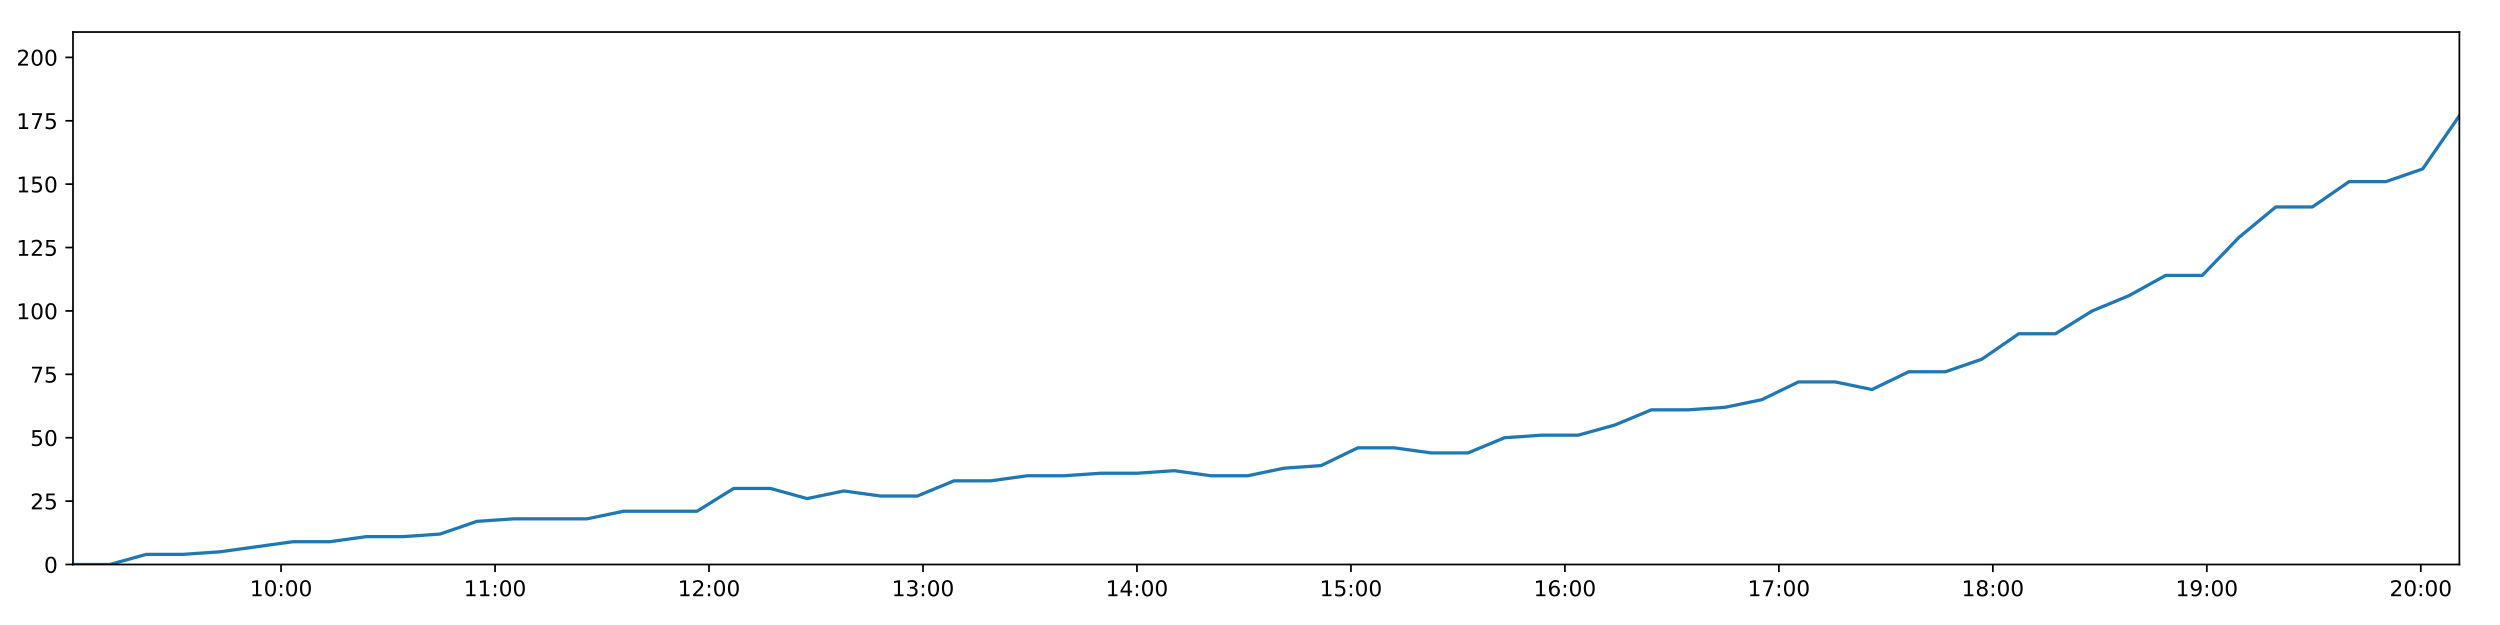
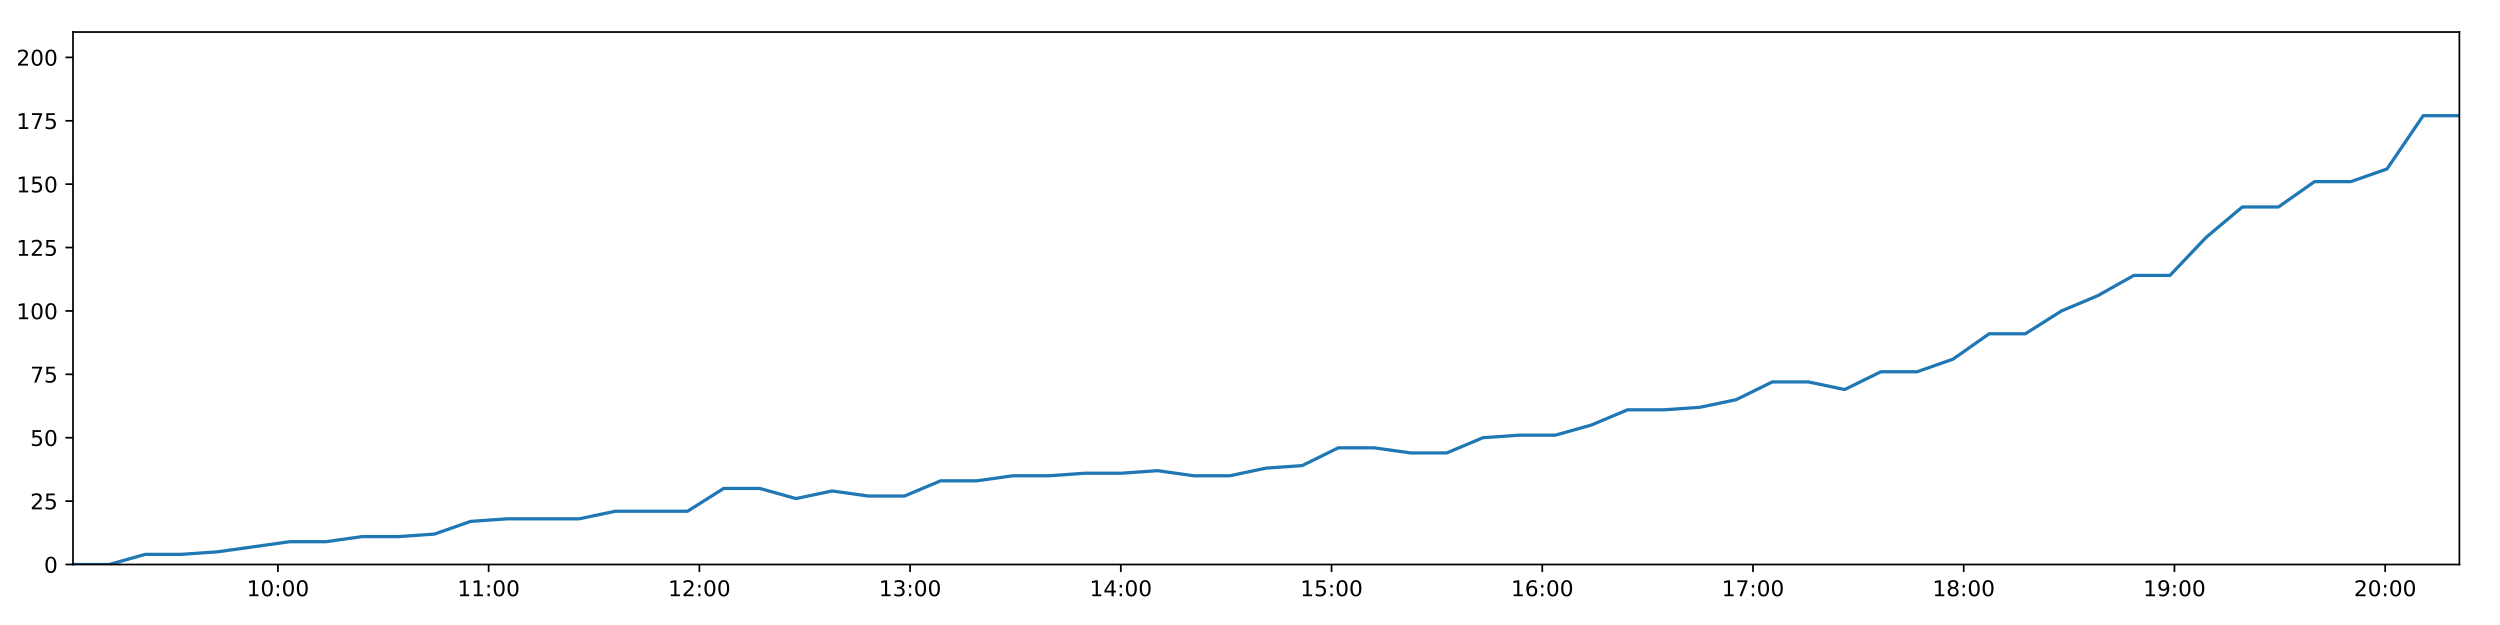
<svg xmlns="http://www.w3.org/2000/svg" xmlns:xlink="http://www.w3.org/1999/xlink" height="288pt" version="1.1" viewBox="0 0 1152 288" width="1152pt">
  <defs>
    <style type="text/css">
*{stroke-linecap:butt;stroke-linejoin:round;}
  </style>
  </defs>
  <g id="figure_1">
    <g id="patch_1">
      <path d="M 0 288  L 1152 288  L 1152 0  L 0 0  z " style="fill:#ffffff;" />
    </g>
    <g id="axes_1">
      <g id="patch_2">
        <path d="M 33.64 260.12  L 1133.28 260.12  L 1133.28 14.76  L 33.64 14.76  z " style="fill:#ffffff;" />
      </g>
      <g id="matplotlib.axis_1">
        <g id="xtick_1">
          <g id="line2d_1">
            <defs>
-               <path d="M 0 0  L 0 3.5  " id="m4b257459bb" style="stroke:#000000;stroke-width:0.8;" />
-             </defs>
-             <g>
-               <use style="stroke:#000000;stroke-width:0.8;" x="129.518" xlink:href="#m4b257459bb" y="260.12" />
+               <path d="M 0 0  L 0 3.5  " id="mac43118e68" style="stroke:#000000;stroke-width:0.8;" />
+             </defs>
+             <g>
+               <use style="stroke:#000000;stroke-width:0.8;" x="128.063" xlink:href="#mac43118e68" y="260.12" />
            </g>
          </g>
          <g id="text_1">
            <defs>
              <path d="M 12.406 8.297  L 28.516 8.297  L 28.516 63.922  L 10.984 60.406  L 10.984 69.391  L 28.422 72.906  L 38.281 72.906  L 38.281 8.297  L 54.391 8.297  L 54.391 0  L 12.406 0  z " id="DejaVuSans-49" />
              <path d="M 31.781 66.406  Q 24.172 66.406 20.328 58.906  Q 16.5 51.422 16.5 36.375  Q 16.5 21.391 20.328 13.891  Q 24.172 6.391 31.781 6.391  Q 39.453 6.391 43.281 13.891  Q 47.125 21.391 47.125 36.375  Q 47.125 51.422 43.281 58.906  Q 39.453 66.406 31.781 66.406  z M 31.781 74.219  Q 44.047 74.219 50.516 64.516  Q 56.984 54.828 56.984 36.375  Q 56.984 17.969 50.516 8.266  Q 44.047 -1.422 31.781 -1.422  Q 19.531 -1.422 13.062 8.266  Q 6.594 17.969 6.594 36.375  Q 6.594 54.828 13.062 64.516  Q 19.531 74.219 31.781 74.219  z " id="DejaVuSans-48" />
              <path d="M 11.719 12.406  L 22.016 12.406  L 22.016 0  L 11.719 0  z M 11.719 51.703  L 22.016 51.703  L 22.016 39.312  L 11.719 39.312  z " id="DejaVuSans-58" />
            </defs>
-             <g transform="translate(115.1086 274.7184)scale(0.1 -0.1)">
+             <g transform="translate(113.6537 274.7184)scale(0.1 -0.1)">
              <use xlink:href="#DejaVuSans-49" />
              <use x="63.623" xlink:href="#DejaVuSans-48" />
              <use x="127.246" xlink:href="#DejaVuSans-58" />
              <use x="160.938" xlink:href="#DejaVuSans-48" />
              <use x="224.561" xlink:href="#DejaVuSans-48" />
            </g>
          </g>
        </g>
        <g id="xtick_2">
          <g id="line2d_2">
            <g>
-               <use style="stroke:#000000;stroke-width:0.8;" x="228.117" xlink:href="#m4b257459bb" y="260.12" />
+               <use style="stroke:#000000;stroke-width:0.8;" x="225.165" xlink:href="#mac43118e68" y="260.12" />
            </g>
          </g>
          <g id="text_2">
-             <g transform="translate(213.7072 274.7184)scale(0.1 -0.1)">
+             <g transform="translate(210.756 274.7184)scale(0.1 -0.1)">
              <use xlink:href="#DejaVuSans-49" />
              <use x="63.623" xlink:href="#DejaVuSans-49" />
              <use x="127.246" xlink:href="#DejaVuSans-58" />
              <use x="160.938" xlink:href="#DejaVuSans-48" />
              <use x="224.561" xlink:href="#DejaVuSans-48" />
            </g>
          </g>
        </g>
        <g id="xtick_3">
          <g id="line2d_3">
            <g>
-               <use style="stroke:#000000;stroke-width:0.8;" x="326.715" xlink:href="#m4b257459bb" y="260.12" />
+               <use style="stroke:#000000;stroke-width:0.8;" x="322.268" xlink:href="#mac43118e68" y="260.12" />
            </g>
          </g>
          <g id="text_3">
            <defs>
              <path d="M 19.188 8.297  L 53.609 8.297  L 53.609 0  L 7.328 0  L 7.328 8.297  Q 12.938 14.109 22.625 23.891  Q 32.328 33.688 34.812 36.531  Q 39.547 41.844 41.422 45.531  Q 43.312 49.219 43.312 52.781  Q 43.312 58.594 39.234 62.25  Q 35.156 65.922 28.609 65.922  Q 23.969 65.922 18.812 64.312  Q 13.672 62.703 7.812 59.422  L 7.812 69.391  Q 13.766 71.781 18.938 73  Q 24.125 74.219 28.422 74.219  Q 39.75 74.219 46.484 68.547  Q 53.219 62.891 53.219 53.422  Q 53.219 48.922 51.531 44.891  Q 49.859 40.875 45.406 35.406  Q 44.188 33.984 37.641 27.219  Q 31.109 20.453 19.188 8.297  z " id="DejaVuSans-50" />
            </defs>
-             <g transform="translate(312.3057 274.7184)scale(0.1 -0.1)">
+             <g transform="translate(307.8583 274.7184)scale(0.1 -0.1)">
              <use xlink:href="#DejaVuSans-49" />
              <use x="63.623" xlink:href="#DejaVuSans-50" />
              <use x="127.246" xlink:href="#DejaVuSans-58" />
              <use x="160.938" xlink:href="#DejaVuSans-48" />
              <use x="224.561" xlink:href="#DejaVuSans-48" />
            </g>
          </g>
        </g>
        <g id="xtick_4">
          <g id="line2d_4">
            <g>
-               <use style="stroke:#000000;stroke-width:0.8;" x="425.314" xlink:href="#m4b257459bb" y="260.12" />
+               <use style="stroke:#000000;stroke-width:0.8;" x="419.37" xlink:href="#mac43118e68" y="260.12" />
            </g>
          </g>
          <g id="text_4">
            <defs>
              <path d="M 40.578 39.312  Q 47.656 37.797 51.625 33  Q 55.609 28.219 55.609 21.188  Q 55.609 10.406 48.188 4.484  Q 40.766 -1.422 27.094 -1.422  Q 22.516 -1.422 17.656 -0.516  Q 12.797 0.391 7.625 2.203  L 7.625 11.719  Q 11.719 9.328 16.594 8.109  Q 21.484 6.891 26.812 6.891  Q 36.078 6.891 40.938 10.547  Q 45.797 14.203 45.797 21.188  Q 45.797 27.641 41.281 31.266  Q 36.766 34.906 28.719 34.906  L 20.219 34.906  L 20.219 43.016  L 29.109 43.016  Q 36.375 43.016 40.234 45.922  Q 44.094 48.828 44.094 54.297  Q 44.094 59.906 40.109 62.906  Q 36.141 65.922 28.719 65.922  Q 24.656 65.922 20.016 65.031  Q 15.375 64.156 9.812 62.312  L 9.812 71.094  Q 15.438 72.656 20.344 73.438  Q 25.25 74.219 29.594 74.219  Q 40.828 74.219 47.359 69.109  Q 53.906 64.016 53.906 55.328  Q 53.906 49.266 50.438 45.094  Q 46.969 40.922 40.578 39.312  z " id="DejaVuSans-51" />
            </defs>
-             <g transform="translate(410.9042 274.7184)scale(0.1 -0.1)">
+             <g transform="translate(404.9606 274.7184)scale(0.1 -0.1)">
              <use xlink:href="#DejaVuSans-49" />
              <use x="63.623" xlink:href="#DejaVuSans-51" />
              <use x="127.246" xlink:href="#DejaVuSans-58" />
              <use x="160.938" xlink:href="#DejaVuSans-48" />
              <use x="224.561" xlink:href="#DejaVuSans-48" />
            </g>
          </g>
        </g>
        <g id="xtick_5">
          <g id="line2d_5">
            <g>
-               <use style="stroke:#000000;stroke-width:0.8;" x="523.912" xlink:href="#m4b257459bb" y="260.12" />
+               <use style="stroke:#000000;stroke-width:0.8;" x="516.472" xlink:href="#mac43118e68" y="260.12" />
            </g>
          </g>
          <g id="text_5">
            <defs>
              <path d="M 37.797 64.312  L 12.891 25.391  L 37.797 25.391  z M 35.203 72.906  L 47.609 72.906  L 47.609 25.391  L 58.016 25.391  L 58.016 17.188  L 47.609 17.188  L 47.609 0  L 37.797 0  L 37.797 17.188  L 4.891 17.188  L 4.891 26.703  z " id="DejaVuSans-52" />
            </defs>
-             <g transform="translate(509.5027 274.7184)scale(0.1 -0.1)">
+             <g transform="translate(502.0628 274.7184)scale(0.1 -0.1)">
              <use xlink:href="#DejaVuSans-49" />
              <use x="63.623" xlink:href="#DejaVuSans-52" />
              <use x="127.246" xlink:href="#DejaVuSans-58" />
              <use x="160.938" xlink:href="#DejaVuSans-48" />
              <use x="224.561" xlink:href="#DejaVuSans-48" />
            </g>
          </g>
        </g>
        <g id="xtick_6">
          <g id="line2d_6">
            <g>
-               <use style="stroke:#000000;stroke-width:0.8;" x="622.511" xlink:href="#m4b257459bb" y="260.12" />
+               <use style="stroke:#000000;stroke-width:0.8;" x="613.575" xlink:href="#mac43118e68" y="260.12" />
            </g>
          </g>
          <g id="text_6">
            <defs>
              <path d="M 10.797 72.906  L 49.516 72.906  L 49.516 64.594  L 19.828 64.594  L 19.828 46.734  Q 21.969 47.469 24.109 47.828  Q 26.266 48.188 28.422 48.188  Q 40.625 48.188 47.75 41.5  Q 54.891 34.812 54.891 23.391  Q 54.891 11.625 47.562 5.094  Q 40.234 -1.422 26.906 -1.422  Q 22.312 -1.422 17.547 -0.641  Q 12.797 0.141 7.719 1.703  L 7.719 11.625  Q 12.109 9.234 16.797 8.062  Q 21.484 6.891 26.703 6.891  Q 35.156 6.891 40.078 11.328  Q 45.016 15.766 45.016 23.391  Q 45.016 31 40.078 35.438  Q 35.156 39.891 26.703 39.891  Q 22.75 39.891 18.812 39.016  Q 14.891 38.141 10.797 36.281  z " id="DejaVuSans-53" />
            </defs>
-             <g transform="translate(608.1013 274.7184)scale(0.1 -0.1)">
+             <g transform="translate(599.1651 274.7184)scale(0.1 -0.1)">
              <use xlink:href="#DejaVuSans-49" />
              <use x="63.623" xlink:href="#DejaVuSans-53" />
              <use x="127.246" xlink:href="#DejaVuSans-58" />
              <use x="160.938" xlink:href="#DejaVuSans-48" />
              <use x="224.561" xlink:href="#DejaVuSans-48" />
            </g>
          </g>
        </g>
        <g id="xtick_7">
          <g id="line2d_7">
            <g>
-               <use style="stroke:#000000;stroke-width:0.8;" x="721.109" xlink:href="#m4b257459bb" y="260.12" />
+               <use style="stroke:#000000;stroke-width:0.8;" x="710.677" xlink:href="#mac43118e68" y="260.12" />
            </g>
          </g>
          <g id="text_7">
            <defs>
              <path d="M 33.016 40.375  Q 26.375 40.375 22.484 35.828  Q 18.609 31.297 18.609 23.391  Q 18.609 15.531 22.484 10.953  Q 26.375 6.391 33.016 6.391  Q 39.656 6.391 43.531 10.953  Q 47.406 15.531 47.406 23.391  Q 47.406 31.297 43.531 35.828  Q 39.656 40.375 33.016 40.375  z M 52.594 71.297  L 52.594 62.312  Q 48.875 64.062 45.094 64.984  Q 41.312 65.922 37.594 65.922  Q 27.828 65.922 22.672 59.328  Q 17.531 52.734 16.797 39.406  Q 19.672 43.656 24.016 45.922  Q 28.375 48.188 33.594 48.188  Q 44.578 48.188 50.953 41.516  Q 57.328 34.859 57.328 23.391  Q 57.328 12.156 50.688 5.359  Q 44.047 -1.422 33.016 -1.422  Q 20.359 -1.422 13.672 8.266  Q 6.984 17.969 6.984 36.375  Q 6.984 53.656 15.188 63.938  Q 23.391 74.219 37.203 74.219  Q 40.922 74.219 44.703 73.484  Q 48.484 72.75 52.594 71.297  z " id="DejaVuSans-54" />
            </defs>
-             <g transform="translate(706.6998 274.7184)scale(0.1 -0.1)">
+             <g transform="translate(696.2674 274.7184)scale(0.1 -0.1)">
              <use xlink:href="#DejaVuSans-49" />
              <use x="63.623" xlink:href="#DejaVuSans-54" />
              <use x="127.246" xlink:href="#DejaVuSans-58" />
              <use x="160.938" xlink:href="#DejaVuSans-48" />
              <use x="224.561" xlink:href="#DejaVuSans-48" />
            </g>
          </g>
        </g>
        <g id="xtick_8">
          <g id="line2d_8">
            <g>
-               <use style="stroke:#000000;stroke-width:0.8;" x="819.708" xlink:href="#m4b257459bb" y="260.12" />
+               <use style="stroke:#000000;stroke-width:0.8;" x="807.779" xlink:href="#mac43118e68" y="260.12" />
            </g>
          </g>
          <g id="text_8">
            <defs>
              <path d="M 8.203 72.906  L 55.078 72.906  L 55.078 68.703  L 28.609 0  L 18.312 0  L 43.219 64.594  L 8.203 64.594  z " id="DejaVuSans-55" />
            </defs>
-             <g transform="translate(805.2983 274.7184)scale(0.1 -0.1)">
+             <g transform="translate(793.3697 274.7184)scale(0.1 -0.1)">
              <use xlink:href="#DejaVuSans-49" />
              <use x="63.623" xlink:href="#DejaVuSans-55" />
              <use x="127.246" xlink:href="#DejaVuSans-58" />
              <use x="160.938" xlink:href="#DejaVuSans-48" />
              <use x="224.561" xlink:href="#DejaVuSans-48" />
            </g>
          </g>
        </g>
        <g id="xtick_9">
          <g id="line2d_9">
            <g>
-               <use style="stroke:#000000;stroke-width:0.8;" x="918.306" xlink:href="#m4b257459bb" y="260.12" />
+               <use style="stroke:#000000;stroke-width:0.8;" x="904.881" xlink:href="#mac43118e68" y="260.12" />
            </g>
          </g>
          <g id="text_9">
            <defs>
              <path d="M 31.781 34.625  Q 24.75 34.625 20.719 30.859  Q 16.703 27.094 16.703 20.516  Q 16.703 13.922 20.719 10.156  Q 24.75 6.391 31.781 6.391  Q 38.812 6.391 42.859 10.172  Q 46.922 13.969 46.922 20.516  Q 46.922 27.094 42.891 30.859  Q 38.875 34.625 31.781 34.625  z M 21.922 38.812  Q 15.578 40.375 12.031 44.719  Q 8.5 49.078 8.5 55.328  Q 8.5 64.062 14.719 69.141  Q 20.953 74.219 31.781 74.219  Q 42.672 74.219 48.875 69.141  Q 55.078 64.062 55.078 55.328  Q 55.078 49.078 51.531 44.719  Q 48 40.375 41.703 38.812  Q 48.828 37.156 52.797 32.312  Q 56.781 27.484 56.781 20.516  Q 56.781 9.906 50.312 4.234  Q 43.844 -1.422 31.781 -1.422  Q 19.734 -1.422 13.25 4.234  Q 6.781 9.906 6.781 20.516  Q 6.781 27.484 10.781 32.312  Q 14.797 37.156 21.922 38.812  z M 18.312 54.391  Q 18.312 48.734 21.844 45.562  Q 25.391 42.391 31.781 42.391  Q 38.141 42.391 41.719 45.562  Q 45.312 48.734 45.312 54.391  Q 45.312 60.062 41.719 63.234  Q 38.141 66.406 31.781 66.406  Q 25.391 66.406 21.844 63.234  Q 18.312 60.062 18.312 54.391  z " id="DejaVuSans-56" />
            </defs>
-             <g transform="translate(903.8969 274.7184)scale(0.1 -0.1)">
+             <g transform="translate(890.472 274.7184)scale(0.1 -0.1)">
              <use xlink:href="#DejaVuSans-49" />
              <use x="63.623" xlink:href="#DejaVuSans-56" />
              <use x="127.246" xlink:href="#DejaVuSans-58" />
              <use x="160.938" xlink:href="#DejaVuSans-48" />
              <use x="224.561" xlink:href="#DejaVuSans-48" />
            </g>
          </g>
        </g>
        <g id="xtick_10">
          <g id="line2d_10">
            <g>
-               <use style="stroke:#000000;stroke-width:0.8;" x="1016.905" xlink:href="#m4b257459bb" y="260.12" />
+               <use style="stroke:#000000;stroke-width:0.8;" x="1001.984" xlink:href="#mac43118e68" y="260.12" />
            </g>
          </g>
          <g id="text_10">
            <defs>
              <path d="M 10.984 1.516  L 10.984 10.5  Q 14.703 8.734 18.5 7.812  Q 22.312 6.891 25.984 6.891  Q 35.75 6.891 40.891 13.453  Q 46.047 20.016 46.781 33.406  Q 43.953 29.203 39.594 26.953  Q 35.25 24.703 29.984 24.703  Q 19.047 24.703 12.672 31.312  Q 6.297 37.938 6.297 49.422  Q 6.297 60.641 12.938 67.422  Q 19.578 74.219 30.609 74.219  Q 43.266 74.219 49.922 64.516  Q 56.594 54.828 56.594 36.375  Q 56.594 19.141 48.406 8.859  Q 40.234 -1.422 26.422 -1.422  Q 22.703 -1.422 18.891 -0.688  Q 15.094 0.047 10.984 1.516  z M 30.609 32.422  Q 37.25 32.422 41.125 36.953  Q 45.016 41.5 45.016 49.422  Q 45.016 57.281 41.125 61.844  Q 37.25 66.406 30.609 66.406  Q 23.969 66.406 20.094 61.844  Q 16.219 57.281 16.219 49.422  Q 16.219 41.5 20.094 36.953  Q 23.969 32.422 30.609 32.422  z " id="DejaVuSans-57" />
            </defs>
-             <g transform="translate(1002.495 274.7184)scale(0.1 -0.1)">
+             <g transform="translate(987.5743 274.7184)scale(0.1 -0.1)">
              <use xlink:href="#DejaVuSans-49" />
              <use x="63.623" xlink:href="#DejaVuSans-57" />
              <use x="127.246" xlink:href="#DejaVuSans-58" />
              <use x="160.938" xlink:href="#DejaVuSans-48" />
              <use x="224.561" xlink:href="#DejaVuSans-48" />
            </g>
          </g>
        </g>
        <g id="xtick_11">
          <g id="line2d_11">
            <g>
-               <use style="stroke:#000000;stroke-width:0.8;" x="1115.503" xlink:href="#m4b257459bb" y="260.12" />
+               <use style="stroke:#000000;stroke-width:0.8;" x="1099.086" xlink:href="#mac43118e68" y="260.12" />
            </g>
          </g>
          <g id="text_11">
-             <g transform="translate(1101.094 274.7184)scale(0.1 -0.1)">
+             <g transform="translate(1084.677 274.7184)scale(0.1 -0.1)">
              <use xlink:href="#DejaVuSans-50" />
              <use x="63.623" xlink:href="#DejaVuSans-48" />
              <use x="127.246" xlink:href="#DejaVuSans-58" />
              <use x="160.938" xlink:href="#DejaVuSans-48" />
              <use x="224.561" xlink:href="#DejaVuSans-48" />
            </g>
          </g>
        </g>
      </g>
      <g id="matplotlib.axis_2">
        <g id="ytick_1">
          <g id="line2d_12">
            <defs>
-               <path d="M 0 0  L -3.5 0  " id="m8221b4fbf3" style="stroke:#000000;stroke-width:0.8;" />
-             </defs>
-             <g>
-               <use style="stroke:#000000;stroke-width:0.8;" x="33.64" xlink:href="#m8221b4fbf3" y="260.12" />
+               <path d="M 0 0  L -3.5 0  " id="m5794a91202" style="stroke:#000000;stroke-width:0.8;" />
+             </defs>
+             <g>
+               <use style="stroke:#000000;stroke-width:0.8;" x="33.64" xlink:href="#m5794a91202" y="260.12" />
            </g>
          </g>
          <g id="text_12">
            <g transform="translate(20.2775 263.9192)scale(0.1 -0.1)">
              <use xlink:href="#DejaVuSans-48" />
            </g>
          </g>
        </g>
        <g id="ytick_2">
          <g id="line2d_13">
            <g>
-               <use style="stroke:#000000;stroke-width:0.8;" x="33.64" xlink:href="#m8221b4fbf3" y="230.91" />
+               <use style="stroke:#000000;stroke-width:0.8;" x="33.64" xlink:href="#m5794a91202" y="230.91" />
            </g>
          </g>
          <g id="text_13">
            <g transform="translate(13.915 234.7097)scale(0.1 -0.1)">
              <use xlink:href="#DejaVuSans-50" />
              <use x="63.623" xlink:href="#DejaVuSans-53" />
            </g>
          </g>
        </g>
        <g id="ytick_3">
          <g id="line2d_14">
            <g>
-               <use style="stroke:#000000;stroke-width:0.8;" x="33.64" xlink:href="#m8221b4fbf3" y="201.701" />
+               <use style="stroke:#000000;stroke-width:0.8;" x="33.64" xlink:href="#m5794a91202" y="201.701" />
            </g>
          </g>
          <g id="text_14">
            <g transform="translate(13.915 205.5002)scale(0.1 -0.1)">
              <use xlink:href="#DejaVuSans-53" />
              <use x="63.623" xlink:href="#DejaVuSans-48" />
            </g>
          </g>
        </g>
        <g id="ytick_4">
          <g id="line2d_15">
            <g>
-               <use style="stroke:#000000;stroke-width:0.8;" x="33.64" xlink:href="#m8221b4fbf3" y="172.491" />
+               <use style="stroke:#000000;stroke-width:0.8;" x="33.64" xlink:href="#m5794a91202" y="172.491" />
            </g>
          </g>
          <g id="text_15">
            <g transform="translate(13.915 176.2906)scale(0.1 -0.1)">
              <use xlink:href="#DejaVuSans-55" />
              <use x="63.623" xlink:href="#DejaVuSans-53" />
            </g>
          </g>
        </g>
        <g id="ytick_5">
          <g id="line2d_16">
            <g>
-               <use style="stroke:#000000;stroke-width:0.8;" x="33.64" xlink:href="#m8221b4fbf3" y="143.282" />
+               <use style="stroke:#000000;stroke-width:0.8;" x="33.64" xlink:href="#m5794a91202" y="143.282" />
            </g>
          </g>
          <g id="text_16">
            <g transform="translate(7.5525 147.0811)scale(0.1 -0.1)">
              <use xlink:href="#DejaVuSans-49" />
              <use x="63.623" xlink:href="#DejaVuSans-48" />
              <use x="127.246" xlink:href="#DejaVuSans-48" />
            </g>
          </g>
        </g>
        <g id="ytick_6">
          <g id="line2d_17">
            <g>
-               <use style="stroke:#000000;stroke-width:0.8;" x="33.64" xlink:href="#m8221b4fbf3" y="114.072" />
+               <use style="stroke:#000000;stroke-width:0.8;" x="33.64" xlink:href="#m5794a91202" y="114.072" />
            </g>
          </g>
          <g id="text_17">
            <g transform="translate(7.5525 117.8716)scale(0.1 -0.1)">
              <use xlink:href="#DejaVuSans-49" />
              <use x="63.623" xlink:href="#DejaVuSans-50" />
              <use x="127.246" xlink:href="#DejaVuSans-53" />
            </g>
          </g>
        </g>
        <g id="ytick_7">
          <g id="line2d_18">
            <g>
-               <use style="stroke:#000000;stroke-width:0.8;" x="33.64" xlink:href="#m8221b4fbf3" y="84.863" />
+               <use style="stroke:#000000;stroke-width:0.8;" x="33.64" xlink:href="#m5794a91202" y="84.863" />
            </g>
          </g>
          <g id="text_18">
            <g transform="translate(7.5525 88.66208)scale(0.1 -0.1)">
              <use xlink:href="#DejaVuSans-49" />
              <use x="63.623" xlink:href="#DejaVuSans-53" />
              <use x="127.246" xlink:href="#DejaVuSans-48" />
            </g>
          </g>
        </g>
        <g id="ytick_8">
          <g id="line2d_19">
            <g>
-               <use style="stroke:#000000;stroke-width:0.8;" x="33.64" xlink:href="#m8221b4fbf3" y="55.653" />
+               <use style="stroke:#000000;stroke-width:0.8;" x="33.64" xlink:href="#m5794a91202" y="55.653" />
            </g>
          </g>
          <g id="text_19">
            <g transform="translate(7.5525 59.45255)scale(0.1 -0.1)">
              <use xlink:href="#DejaVuSans-49" />
              <use x="63.623" xlink:href="#DejaVuSans-55" />
              <use x="127.246" xlink:href="#DejaVuSans-53" />
            </g>
          </g>
        </g>
        <g id="ytick_9">
          <g id="line2d_20">
            <g>
-               <use style="stroke:#000000;stroke-width:0.8;" x="33.64" xlink:href="#m8221b4fbf3" y="26.444" />
+               <use style="stroke:#000000;stroke-width:0.8;" x="33.64" xlink:href="#m5794a91202" y="26.444" />
            </g>
          </g>
          <g id="text_20">
            <g transform="translate(7.5525 30.24303)scale(0.1 -0.1)">
              <use xlink:href="#DejaVuSans-50" />
              <use x="63.623" xlink:href="#DejaVuSans-48" />
              <use x="127.246" xlink:href="#DejaVuSans-48" />
            </g>
          </g>
        </g>
      </g>
      <g id="line2d_21">
-         <path clip-path="url(#p072e6d7e10)" d="M 33.64 260.12  L 50.541 260.12  L 67.46 255.446  L 84.366 255.446  L 101.282 254.278  L 118.2 251.941  L 135.097 249.605  L 152.01 249.605  L 168.916 247.268  L 185.836 247.268  L 202.753 246.099  L 219.665 240.258  L 236.594 239.089  L 253.496 239.089  L 270.405 239.089  L 287.324 235.584  L 304.269 235.584  L 321.169 235.584  L 338.087 225.069  L 355.008 225.069  L 371.913 229.742  L 388.819 226.237  L 405.783 228.574  L 422.69 228.574  L 439.6 221.563  L 456.527 221.563  L 473.44 219.227  L 490.357 219.227  L 507.276 218.058  L 524.19 218.058  L 541.101 216.89  L 558.008 219.227  L 574.913 219.227  L 591.824 215.722  L 608.732 214.553  L 625.631 206.374  L 642.571 206.374  L 659.489 208.711  L 676.41 208.711  L 693.308 201.701  L 710.223 200.533  L 727.16 200.533  L 744.062 195.859  L 760.965 188.849  L 777.938 188.849  L 794.902 187.68  L 811.818 184.175  L 828.719 175.997  L 845.662 175.997  L 862.583 179.502  L 879.493 171.323  L 896.413 171.323  L 913.306 165.481  L 930.214 153.797  L 947.148 153.797  L 964.051 143.282  L 980.969 136.272  L 997.875 126.925  L 1014.789 126.925  L 1031.705 109.399  L 1048.64 95.378  L 1065.54 95.378  L 1082.456 83.694  L 1099.428 83.694  L 1116.36 77.853  L 1133.28 53.317  " style="fill:none;stroke:#1f77b4;stroke-linecap:square;stroke-width:1.5;" />
+         <path clip-path="url(#p39d4c0dab2)" d="M 33.64 260.12  L 50.284 260.12  L 66.946 255.446  L 83.596 255.446  L 100.256 254.278  L 116.917 251.941  L 133.557 249.605  L 150.214 249.605  L 166.863 247.268  L 183.526 247.268  L 200.187 246.099  L 216.843 240.258  L 233.514 239.089  L 250.16 239.089  L 266.812 239.089  L 283.474 235.584  L 300.163 235.584  L 316.806 235.584  L 333.467 225.069  L 350.132 225.069  L 366.78 229.742  L 383.43 226.237  L 400.135 228.574  L 416.786 228.574  L 433.44 221.563  L 450.11 221.563  L 466.766 219.227  L 483.426 219.227  L 500.089 218.058  L 516.745 218.058  L 533.4 216.89  L 550.05 219.227  L 566.699 219.227  L 583.354 215.722  L 600.005 214.553  L 616.648 206.374  L 633.331 206.374  L 649.991 208.711  L 666.656 208.711  L 683.297 201.701  L 699.956 200.533  L 716.636 200.533  L 733.281 195.859  L 749.928 188.849  L 766.643 188.849  L 783.349 187.68  L 800.009 184.175  L 816.653 175.997  L 833.34 175.997  L 850.003 179.502  L 866.657 171.323  L 883.32 171.323  L 899.957 165.481  L 916.609 153.797  L 933.286 153.797  L 949.932 143.282  L 966.593 136.272  L 983.243 126.925  L 999.9 126.925  L 1016.56 109.399  L 1033.237 95.378  L 1049.881 95.378  L 1066.54 83.694  L 1083.254 83.694  L 1099.93 77.853  L 1116.593 53.317  L 1133.28 53.317  " style="fill:none;stroke:#1f77b4;stroke-linecap:square;stroke-width:1.5;" />
      </g>
      <g id="patch_3">
        <path d="M 33.64 260.12  L 33.64 14.76  " style="fill:none;stroke:#000000;stroke-linecap:square;stroke-linejoin:miter;stroke-width:0.8;" />
      </g>
      <g id="patch_4">
        <path d="M 1133.28 260.12  L 1133.28 14.76  " style="fill:none;stroke:#000000;stroke-linecap:square;stroke-linejoin:miter;stroke-width:0.8;" />
      </g>
      <g id="patch_5">
        <path d="M 33.64 260.12  L 1133.28 260.12  " style="fill:none;stroke:#000000;stroke-linecap:square;stroke-linejoin:miter;stroke-width:0.8;" />
      </g>
      <g id="patch_6">
        <path d="M 33.64 14.76  L 1133.28 14.76  " style="fill:none;stroke:#000000;stroke-linecap:square;stroke-linejoin:miter;stroke-width:0.8;" />
      </g>
    </g>
  </g>
  <defs>
-     <clipPath id="p072e6d7e10">
+     <clipPath id="p39d4c0dab2">
      <rect height="245.36" width="1099.64" x="33.64" y="14.76" />
    </clipPath>
  </defs>
</svg>
